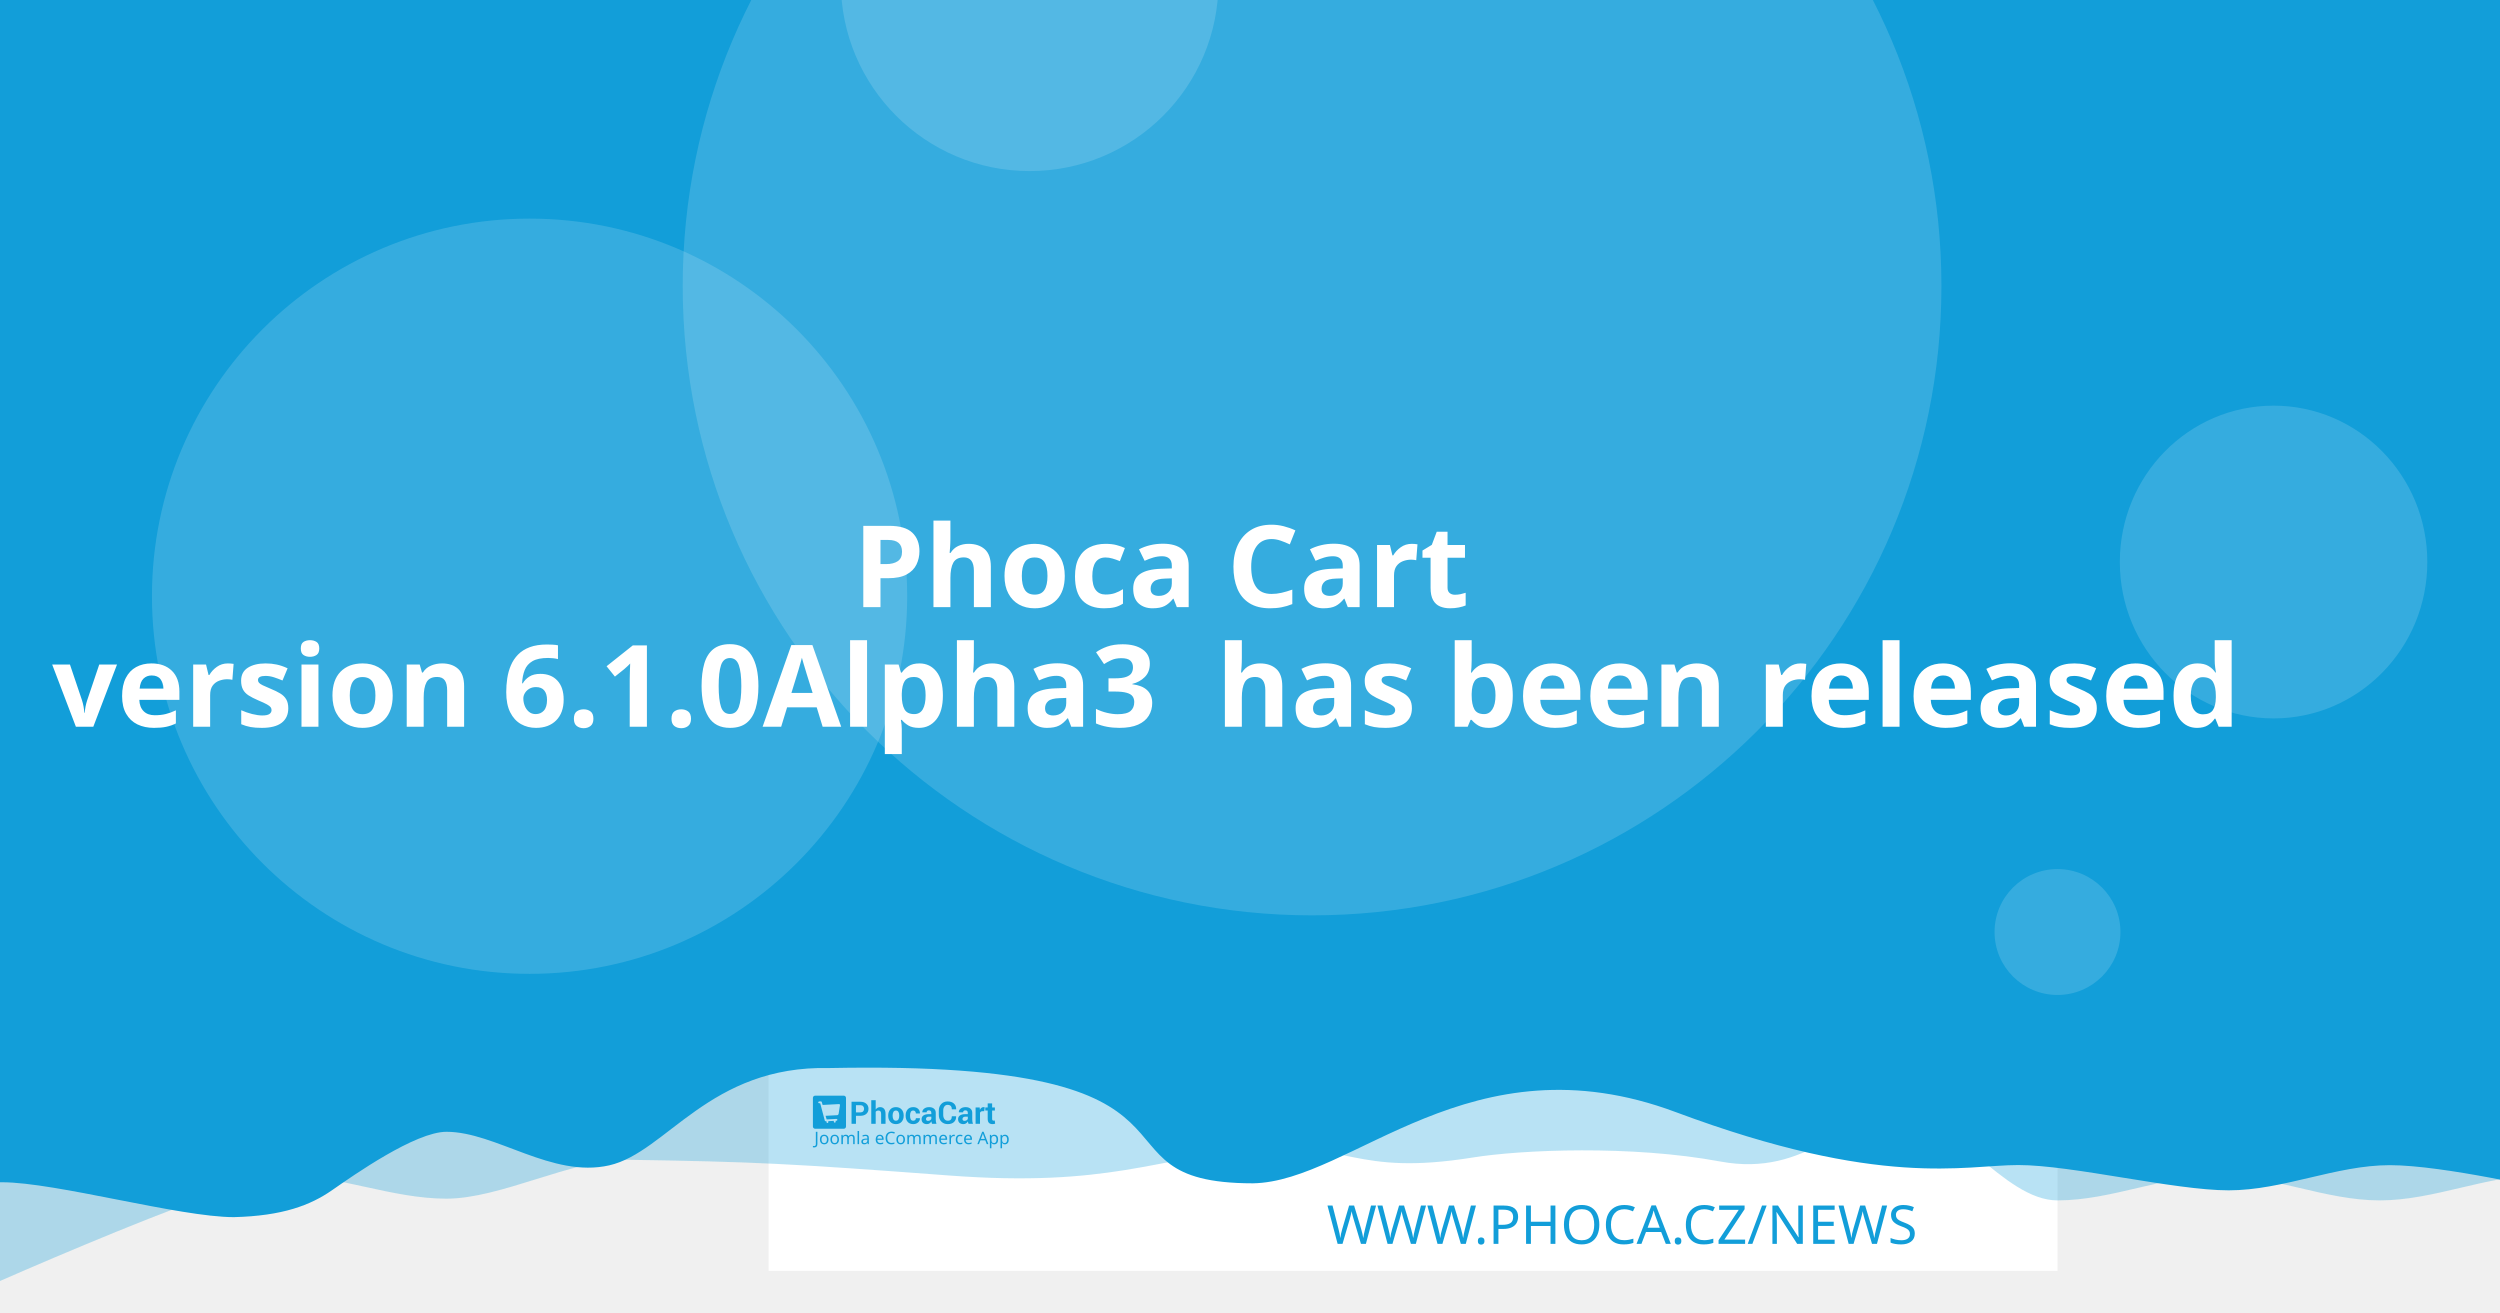
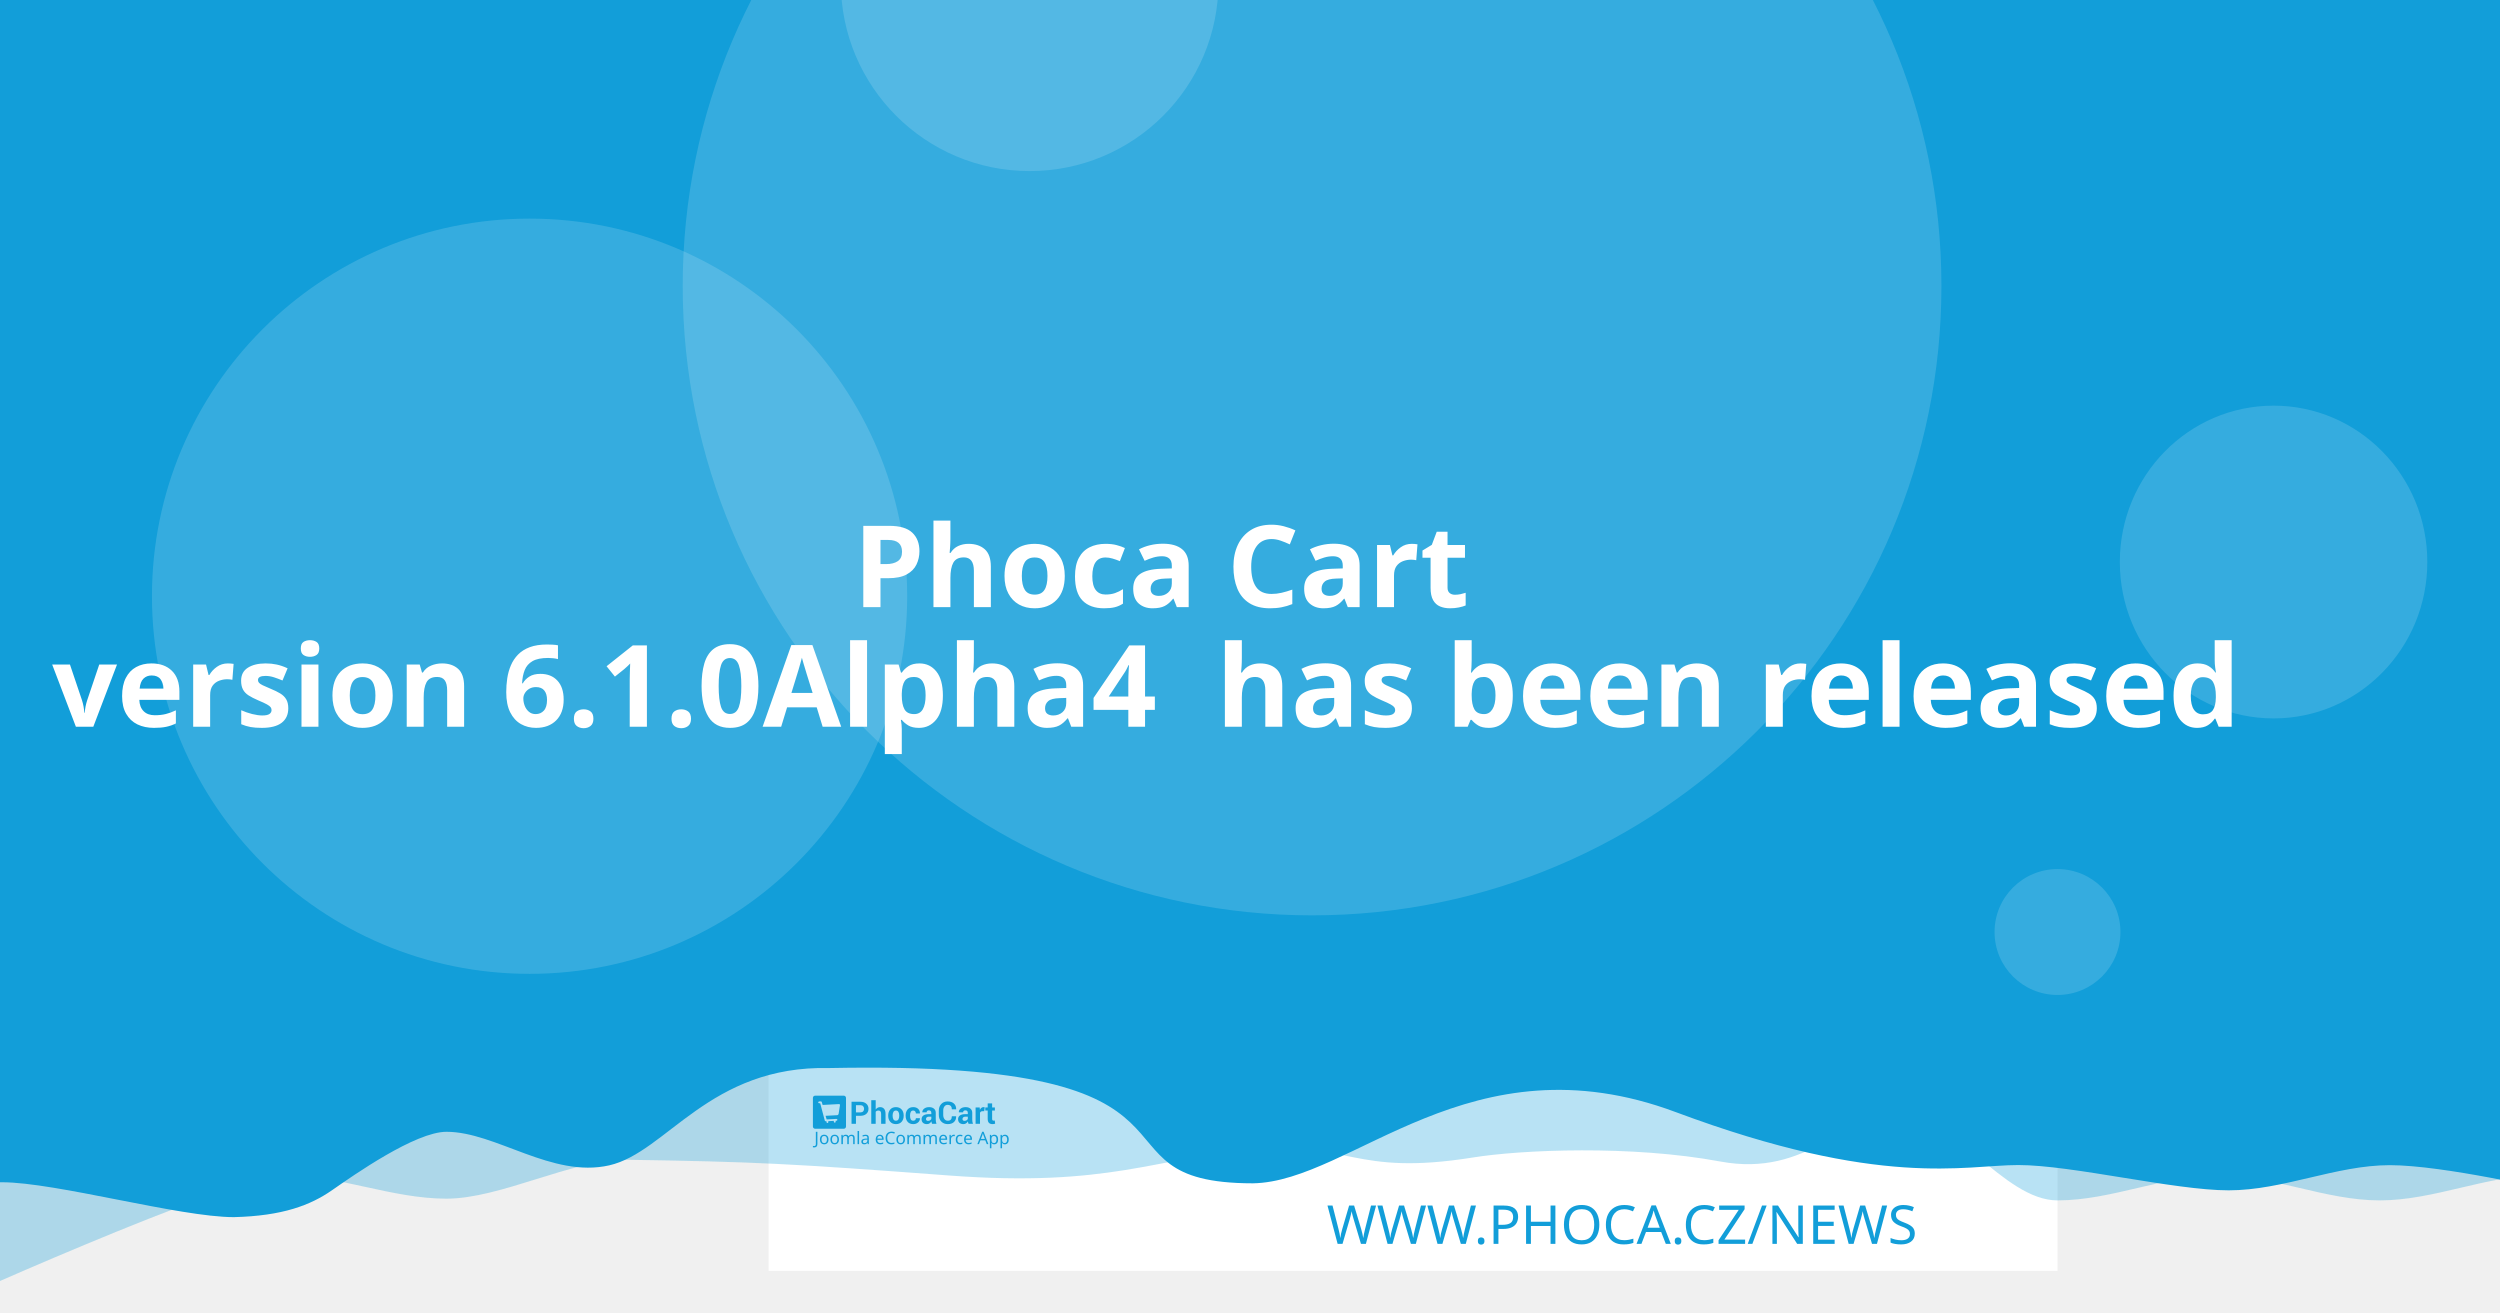
<svg xmlns="http://www.w3.org/2000/svg" width="1200" height="630" viewBox="0 0 1200 630" version="1.1" id="svg5">
  <defs id="defs2" />
  <g id="layer1">
    <path d="m 20.256,108.517 a 7.714,7.714 0 0 0 -7.714,7.714 v 97.981 a 7.714,7.714 0 0 0 7.714,7.714 h 97.976 a 7.714,7.714 0 0 0 7.714,-7.714 v -97.981 a 7.714,7.714 0 0 0 -7.714,-7.714 z m 19.435,19.56 c 0.714,-0.04 1.37,0.151 1.984,0.583 0.613,0.434 1.018,0.978 1.215,1.637 l 2.918,10.039 56.209,-2.948 c 1.002,-0.052 1.838,0.296 2.506,1.04 0.665,0.732 0.929,1.612 0.768,2.626 l -4.71,30.132 c -0.167,0.89 -0.688,1.809 -1.557,2.747 -0.869,0.95 -2.001,1.463 -3.38,1.537 l -39.707,2.079 3.671,12.389 33.562,-1.758 c 0.878,-0.049 1.633,0.215 2.28,0.783 0.632,0.583 0.971,1.312 1.019,2.19 0.046,0.878 -0.215,1.633 -0.783,2.28 -0.583,0.635 -1.312,0.974 -2.19,1.019 l -3.139,0.166 0.166,3.134 c 0.046,0.881 -0.215,1.638 -0.798,2.27 -0.571,0.647 -1.294,0.99 -2.174,1.034 -0.878,0.046 -1.635,-0.215 -2.27,-0.798 -0.647,-0.571 -0.984,-1.297 -1.03,-2.174 l -0.166,-3.134 -18.817,0.979 0.161,3.139 c 0.046,0.881 -0.212,1.638 -0.783,2.27 -0.583,0.647 -1.312,0.988 -2.19,1.034 -0.878,0.049 -1.633,-0.215 -2.28,-0.798 -0.635,-0.571 -0.974,-1.297 -1.019,-2.174 l -0.166,-3.139 -1.943,0.101 c -0.753,0.039 -1.441,-0.135 -2.079,-0.517 -0.623,-0.383 -1.068,-0.764 -1.341,-1.125 l -0.347,-0.613 -15.769,-59.624 -3.39,0.176 c -0.841,0.046 -1.586,-0.219 -2.245,-0.798 -0.659,-0.571 -1.009,-1.292 -1.055,-2.169 -0.046,-0.881 0.225,-1.635 0.824,-2.27 0.595,-0.647 1.308,-0.989 2.149,-1.034 z" style="fill:#ffffff;stroke-width:1.208;paint-order:stroke fill markers" id="path400" />
    <rect style="opacity:1;fill:#ffffff;stroke-width:6.042;stroke-linejoin:round;paint-order:stroke fill markers" id="rect723" width="618.676" height="618.676" x="368.924" y="-8.647" />
    <path id="rect4460" style="opacity:0.3;fill:#129ed9;fill-opacity:1;stroke-width:6.042;stroke-linejoin:round;paint-order:stroke fill markers" d="M 59.586,-3.814 H 1296.938 v 580.009 c 0,0 -51.556,-12.084 -77.334,-12.084 -25.778,0 -51.244,12.084 -77.335,12.084 -26.091,0 -51.556,-12.084 -77.334,-12.084 -25.778,0 -51.244,12.084 -77.335,12.084 -26.091,0 -50.615,-41.931 -76.393,-41.931 -25.778,0 -43.072,31.169 -85.504,23.256 -42.433,-7.913 -95.293,-5.729 -119.04,-1.869 -57.142,9.103 -59.508,-8.125 -105.573,-4.001 -46.065,4.124 -68.78,18.359 -145.373,12.602 -76.593,-5.757 -93.029,-6.595 -155.544,-7.578 -25.778,0 -59.826,18.693 -85.917,18.693 -26.091,0 -51.556,-11.254 -77.334,-11.254 -25.778,0 -172.338,66.428 -172.338,66.428 z" />
    <path id="rect4460-5" style="fill:#129ed9;fill-opacity:1;stroke-width:6.042;stroke-linejoin:round;paint-order:stroke fill markers" d="M -12.915,-8.647 H 1224.437 v 580.009 c 0,0 -51.556,-12.084 -77.334,-12.084 -25.778,0 -51.243,12.084 -77.334,12.084 -26.091,0 -75.228,-12.142 -101.006,-12.142 -25.778,0 -65.794,11.416 -164.408,-25.412 -98.613,-36.828 -155.373,33.433 -202.968,34.185 -85.545,-0.05 -3.558,-59.324 -203.248,-55.331 -57.687,-1.357 -78.127,40.433 -105.693,46.704 -27.566,6.271 -54.486,-16.105 -78.151,-16.105 -14.933,0 -44.462,20.77 -54.88,28.017 -10.418,7.247 -23.732,12.357 -47.124,12.95 -26.091,0 -85.565,-16.747 -111.343,-16.747 -25.778,0 -13.863,3.88 -13.863,3.88 z" />
    <circle style="opacity:0.15;fill:#ffffff;fill-opacity:1;stroke-width:6.042;stroke-linejoin:round;paint-order:stroke fill markers" id="path8376" cx="629.794" cy="137.279" r="302.088" />
    <text xml:space="preserve" style="font-style:normal;font-weight:normal;font-size:25.778px;line-height:1.25;font-family:sans-serif;fill:#129ed9;fill-opacity:1;stroke:none;stroke-width:1.208" x="953.817" y="597.071" id="text2910-3-7">
      <tspan id="tspan2908-6-5" x="953.817" y="597.071" style="font-style:normal;font-variant:normal;font-weight:300;font-stretch:normal;font-size:25.778px;font-family:Montserrat;-inkscape-font-specification:'Montserrat Light';text-align:end;text-anchor:end;fill:#129ed9;fill-opacity:1;stroke-width:1.208">WWW.PHOCA.CZ/NEWS</tspan>
    </text>
    <text xml:space="preserve" style="font-style:normal;font-variant:normal;font-weight:600;font-stretch:normal;font-size:54.666px;line-height:1.05;font-family:Rubik;-inkscape-font-specification:'Rubik Semi-Bold';fill:#ffffff;fill-opacity:1;stroke:none;stroke-width:1.577" x="600" y="234.034" id="text11252">
      <tspan x="600" y="234.034" id="tspan403" style="text-align:center;text-anchor:middle;stroke-width:1.577" />
      <tspan x="600" y="291.433" style="font-size:54.666px;text-align:center;text-anchor:middle;stroke-width:1.577" id="tspan444"> Phoca Cart</tspan>
-       <tspan x="600" y="348.833" id="tspan2906" style="font-size:54.666px;text-align:center;text-anchor:middle;stroke-width:1.577">version 6.1.0Alpha3
+       <tspan x="600" y="348.833" id="tspan2906" style="font-size:54.666px;text-align:center;text-anchor:middle;stroke-width:1.577">version 6.1.0Alpha4
 has been released</tspan>
      <tspan x="600" y="406.232" id="tspan1994" style="font-size:54.666px;stroke-width:1.577" />
    </text>
    <circle style="opacity:0.15;fill:#ffffff;fill-opacity:1;stroke-width:6.042;stroke-linejoin:round;paint-order:stroke fill markers" id="path8376-9" cx="254.196" cy="286.191" r="181.253" />
    <circle style="opacity:0.15;fill:#ffffff;fill-opacity:1;stroke-width:6.042;stroke-linejoin:round;paint-order:stroke fill markers" id="path8376-6" cx="494.235" cy="-8.506" r="90.626" />
    <ellipse style="opacity:0.15;fill:#ffffff;fill-opacity:1;stroke-width:7.442;stroke-linejoin:round;paint-order:stroke fill markers" id="path8376-6-2" cx="1091.315" cy="269.776" rx="73.793" ry="75.059" />
    <g id="g8950" transform="matrix(0.360172,0,0,0.360172,498.6223,396.4642)" style="fill:#129ed9;fill-opacity:1;stroke-width:3.355">
      <g id="g895" transform="translate(-301.0409,359.4151)" style="fill:#129ed9;fill-opacity:1;stroke-width:3.355">
        <g transform="matrix(1.3333,0,0,-1.3333,-75.59,850.15)" fill="#ffffff" image-rendering="optimizeQuality" id="g280" style="clip-rule:evenodd;fill:#129ed9;fill-opacity:1;stroke-width:8.934;shape-rendering:geometricPrecision">
          <path d="m 99.728,617.49 v -7.994 h -4.423 v 22.031 h 8.784 c 2.532,0 4.527,-0.646 5.979,-1.937 1.452,-1.291 2.181,-2.99 2.181,-5.097 0,-2.107 -0.729,-3.801 -2.181,-5.082 -1.452,-1.281 -3.446,-1.921 -5.979,-1.921 z m 0,3.408 h 4.361 c 1.23,0 2.165,0.336 2.801,1.002 0.635,0.671 0.951,1.523 0.951,2.561 0,1.059 -0.315,1.932 -0.946,2.623 -0.63,0.687 -1.566,1.033 -2.806,1.033 H 99.728 Z" id="path262" style="fill:#129ed9;fill-opacity:1;stroke-width:3.355" />
          <path d="m 119.45,623.79 c 0.517,0.749 1.147,1.327 1.891,1.746 0.749,0.418 1.576,0.63 2.485,0.63 1.705,0 3.043,-0.568 4.02,-1.704 0.971,-1.131 1.457,-2.887 1.457,-5.252 v -9.714 h -4.418 v 9.76 c 0,1.276 -0.227,2.174 -0.677,2.706 -0.445,0.532 -1.116,0.795 -2.005,0.795 -0.605,0 -1.137,-0.108 -1.602,-0.325 -0.465,-0.217 -0.847,-0.522 -1.152,-0.919 v -12.017 h -4.418 v 23.611 h 4.418 z" id="path264" style="fill:#129ed9;fill-opacity:1;stroke-width:3.355" />
          <path d="m 131.96,617.83 c 0,2.438 0.682,4.436 2.046,5.996 1.359,1.554 3.25,2.334 5.663,2.334 2.418,0 4.315,-0.774 5.689,-2.329 1.375,-1.549 2.062,-3.553 2.062,-6.001 v -0.32 c 0,-2.458 -0.687,-4.462 -2.051,-6.011 -1.369,-1.544 -3.261,-2.319 -5.674,-2.319 -2.418,0 -4.315,0.775 -5.684,2.319 -1.364,1.549 -2.051,3.553 -2.051,6.011 z m 4.408,-0.31 c 0,-1.487 0.264,-2.68 0.785,-3.584 0.527,-0.899 1.375,-1.348 2.542,-1.348 1.142,0 1.979,0.454 2.506,1.358 0.532,0.904 0.796,2.097 0.796,3.574 v 0.315 c 0,1.446 -0.269,2.629 -0.801,3.542 -0.537,0.914 -1.38,1.374 -2.527,1.374 -1.142,0 -1.979,-0.46 -2.506,-1.379 -0.532,-0.919 -0.796,-2.102 -0.796,-3.537 z" id="path266" style="fill:#129ed9;fill-opacity:1;stroke-width:3.355" />
          <path d="m 157.01,612.59 c 0.79,0 1.421,0.227 1.891,0.682 0.475,0.454 0.713,1.064 0.713,1.828 h 4.015 l 0.041,-0.093 c 0.041,-1.653 -0.579,-3.037 -1.871,-4.152 -1.287,-1.116 -2.883,-1.673 -4.79,-1.673 -2.439,0 -4.325,0.769 -5.648,2.314 -1.318,1.544 -1.979,3.522 -1.979,5.944 v 0.449 c 0,2.412 0.656,4.395 1.974,5.944 1.317,1.554 3.198,2.329 5.638,2.329 2.02,0 3.648,-0.573 4.883,-1.725 1.235,-1.151 1.835,-2.664 1.793,-4.539 l -0.031,-0.088 h -4.026 c 0,0.842 -0.233,1.544 -0.698,2.107 -0.46,0.558 -1.101,0.837 -1.922,0.837 -1.168,0 -1.995,-0.454 -2.475,-1.358 -0.476,-0.904 -0.718,-2.071 -0.718,-3.496 v -0.454 c 0,-1.456 0.243,-2.628 0.718,-3.522 0.48,-0.888 1.312,-1.332 2.491,-1.332" id="path268" style="fill:#129ed9;fill-opacity:1;stroke-width:3.355" />
          <path d="m 175.8,609.49 c -0.165,0.372 -0.305,0.764 -0.419,1.183 -0.119,0.413 -0.202,0.837 -0.248,1.27 -0.455,-0.8 -1.054,-1.456 -1.798,-1.978 -0.739,-0.521 -1.628,-0.785 -2.656,-0.785 -1.715,0 -3.038,0.439 -3.963,1.322 -0.93,0.883 -1.395,2.086 -1.395,3.604 0,1.606 0.62,2.845 1.855,3.729 1.235,0.883 3.038,1.322 5.41,1.322 h 2.47 v 1.301 c 0,0.785 -0.207,1.394 -0.62,1.828 -0.413,0.434 -1.023,0.651 -1.834,0.651 -0.713,0 -1.266,-0.175 -1.653,-0.522 -0.393,-0.346 -0.584,-0.826 -0.584,-1.446 l -4.268,0.016 -0.016,0.093 c -0.072,1.379 0.527,2.572 1.798,3.579 1.271,1.002 2.946,1.503 5.013,1.503 1.958,0 3.545,-0.496 4.769,-1.492 1.22,-0.992 1.829,-2.406 1.829,-4.24 v -6.76 c 0,-0.769 0.062,-1.492 0.176,-2.164 0.119,-0.676 0.299,-1.348 0.553,-2.014 z m -4.046,2.943 c 0.78,0 1.468,0.191 2.077,0.574 0.605,0.382 1.013,0.826 1.225,1.332 v 2.308 h -2.47 c -0.935,0 -1.648,-0.232 -2.134,-0.702 -0.481,-0.47 -0.724,-1.033 -0.724,-1.699 0,-0.542 0.181,-0.981 0.542,-1.312 0.367,-0.336 0.858,-0.501 1.483,-0.501" id="path270" style="fill:#129ed9;fill-opacity:1;stroke-width:3.355" />
          <path d="m 199.84,617.01 0.031,-0.088 c 0.041,-2.37 -0.682,-4.25 -2.17,-5.645 -1.488,-1.394 -3.555,-2.091 -6.201,-2.091 -2.656,0 -4.811,0.852 -6.464,2.556 -1.653,1.704 -2.486,3.894 -2.486,6.579 v 4.369 c 0,2.67 0.812,4.86 2.424,6.574 1.617,1.715 3.715,2.572 6.299,2.572 2.723,0 4.852,-0.697 6.386,-2.097 1.535,-1.399 2.284,-3.305 2.243,-5.717 l -0.031,-0.088 h -4.299 c 0,1.451 -0.346,2.561 -1.044,3.336 -0.698,0.769 -1.783,1.157 -3.255,1.157 -1.323,0 -2.372,-0.537 -3.147,-1.606 -0.78,-1.074 -1.168,-2.438 -1.168,-4.1 v -4.39 c 0,-1.683 0.408,-3.057 1.225,-4.131 0.822,-1.069 1.922,-1.606 3.317,-1.606 1.38,0 2.403,0.372 3.064,1.11 0.661,0.744 0.992,1.844 0.992,3.305 z" id="path272" style="fill:#129ed9;fill-opacity:1;stroke-width:3.355" />
          <path d="m 212.27,609.49 c -0.165,0.372 -0.305,0.764 -0.419,1.183 -0.119,0.413 -0.202,0.837 -0.248,1.27 -0.455,-0.8 -1.054,-1.456 -1.798,-1.978 -0.739,-0.521 -1.628,-0.785 -2.656,-0.785 -1.716,0 -3.038,0.439 -3.963,1.322 -0.93,0.883 -1.395,2.086 -1.395,3.604 0,1.606 0.62,2.845 1.855,3.729 1.235,0.883 3.039,1.322 5.41,1.322 h 2.47 v 1.301 c 0,0.785 -0.207,1.394 -0.62,1.828 -0.413,0.434 -1.023,0.651 -1.834,0.651 -0.713,0 -1.266,-0.175 -1.654,-0.522 -0.393,-0.346 -0.584,-0.826 -0.584,-1.446 l -4.268,0.016 -0.016,0.093 c -0.072,1.379 0.527,2.572 1.798,3.579 1.271,1.002 2.945,1.503 5.013,1.503 1.958,0 3.545,-0.496 4.769,-1.492 1.22,-0.992 1.829,-2.406 1.829,-4.24 v -6.76 c 0,-0.769 0.062,-1.492 0.176,-2.164 0.119,-0.676 0.3,-1.348 0.553,-2.014 z m -4.046,2.943 c 0.78,0 1.468,0.191 2.077,0.574 0.605,0.382 1.013,0.826 1.224,1.332 v 2.308 h -2.47 c -0.935,0 -1.649,-0.232 -2.134,-0.702 -0.481,-0.47 -0.723,-1.033 -0.723,-1.699 0,-0.542 0.181,-0.981 0.542,-1.312 0.367,-0.336 0.858,-0.501 1.483,-0.501" id="path274" style="fill:#129ed9;fill-opacity:1;stroke-width:3.355" />
          <path d="m 227.92,622.06 -1.617,0.046 c -0.656,0 -1.199,-0.134 -1.623,-0.408 -0.423,-0.274 -0.744,-0.656 -0.966,-1.152 v -11.052 h -4.408 v 16.36 h 4.103 l 0.196,-2.422 c 0.382,0.857 0.883,1.528 1.494,2.009 0.61,0.48 1.312,0.723 2.108,0.723 0.223,0 0.429,-0.015 0.615,-0.052 0.186,-0.036 0.377,-0.077 0.568,-0.129 z" id="path276" style="fill:#129ed9;fill-opacity:1;stroke-width:3.355" />
          <path d="m 235.83,629.86 v -4.007 h 2.754 v -3.099 H 235.83 v -8.33 c 0,-0.635 0.129,-1.09 0.393,-1.363 0.263,-0.274 0.615,-0.408 1.059,-0.408 0.232,0 0.434,0.01 0.599,0.036 0.166,0.026 0.362,0.072 0.579,0.129 l 0.383,-3.181 c -0.445,-0.155 -0.878,-0.268 -1.302,-0.341 -0.424,-0.078 -0.884,-0.114 -1.38,-0.114 -1.524,0 -2.697,0.418 -3.519,1.255 -0.822,0.837 -1.235,2.159 -1.235,3.977 v 8.34 h -2.392 v 3.099 h 2.392 v 4.007 z" id="path278" style="fill:#129ed9;fill-opacity:1;stroke-width:3.355" />
        </g>
        <g fill="#ffffff" fill-rule="evenodd" image-rendering="optimizeQuality" stroke-width="1.934" aria-label="Joomla eCommerce App" id="g318" style="clip-rule:evenodd;fill:#129ed9;fill-opacity:1;shape-rendering:geometricPrecision">
          <path d="M 1.704,69 Q 1.151,69 0.736,68.908 0.321,68.839 -0.002,68.7 v -1.752 q 0.369,0.092 0.784,0.161 0.415,0.069 0.876,0.069 0.576,0 1.083,-0.231 0.53,-0.231 0.853,-0.807 0.323,-0.576 0.323,-1.614 v -16.368 h 2.075 v 16.206 q 0,2.374 -1.176,3.504 -1.176,1.13 -3.112,1.13 z" id="path282" style="fill:#129ed9;fill-opacity:1;stroke-width:1.934" />
          <path d="m 20.792,58.419 q 0,3.066 -1.568,4.749 -1.545,1.683 -4.196,1.683 -1.637,0 -2.928,-0.738 -1.268,-0.761 -2.006,-2.19 -0.738,-1.452 -0.738,-3.504 0,-3.066 1.545,-4.726 1.545,-1.66 4.196,-1.66 1.683,0 2.951,0.761 1.291,0.738 2.006,2.167 0.738,1.406 0.738,3.458 z m -9.336,0 q 0,2.19 0.853,3.481 0.876,1.268 2.766,1.268 1.867,0 2.743,-1.268 0.876,-1.291 0.876,-3.481 0,-2.19 -0.876,-3.435 -0.876,-1.245 -2.766,-1.245 -1.89,0 -2.743,1.245 -0.853,1.245 -0.853,3.435 z" id="path284" style="fill:#129ed9;fill-opacity:1;stroke-width:1.934" />
          <path d="m 34.739,58.419 q 0,3.066 -1.568,4.749 -1.545,1.683 -4.196,1.683 -1.637,0 -2.928,-0.738 -1.268,-0.761 -2.006,-2.19 -0.738,-1.452 -0.738,-3.504 0,-3.066 1.545,-4.726 1.545,-1.66 4.196,-1.66 1.683,0 2.951,0.761 1.291,0.738 2.006,2.167 0.738,1.406 0.738,3.458 z m -9.336,0 q 0,2.19 0.853,3.481 0.876,1.268 2.766,1.268 1.867,0 2.743,-1.268 0.876,-1.291 0.876,-3.481 0,-2.19 -0.876,-3.435 -0.876,-1.245 -2.766,-1.245 -1.89,0 -2.743,1.245 -0.853,1.245 -0.853,3.435 z" id="path286" style="fill:#129ed9;fill-opacity:1;stroke-width:1.934" />
          <path d="m 51.499,52.033 q 2.098,0 3.135,1.083 1.037,1.06 1.037,3.458 V 64.62 H 53.666 v -7.953 q 0,-2.928 -2.513,-2.928 -1.798,0 -2.582,1.037 -0.761,1.037 -0.761,3.02 V 64.62 h -2.006 v -7.953 q 0,-2.928 -2.536,-2.928 -1.867,0 -2.582,1.153 -0.715,1.153 -0.715,3.32 v 6.409 h -2.029 v -12.356 h 1.637 l 0.3,1.683 h 0.115 q 0.576,-0.968 1.545,-1.429 0.991,-0.484 2.098,-0.484 2.905,0 3.781,2.075 h 0.115 q 0.622,-1.06 1.683,-1.568 1.083,-0.507 2.282,-0.507 z" id="path288" style="fill:#129ed9;fill-opacity:1;stroke-width:1.934" />
          <path d="M 61.527,64.62 H 59.498 V 47.1 h 2.029 z" id="path290" style="fill:#129ed9;fill-opacity:1;stroke-width:1.934" />
          <path d="m 70.126,52.056 q 2.259,0 3.343,0.991 1.083,0.991 1.083,3.158 v 8.414 h -1.475 l -0.392,-1.752 h -0.092 q -0.807,1.014 -1.706,1.498 -0.876,0.484 -2.444,0.484 -1.683,0 -2.789,-0.876 -1.107,-0.899 -1.107,-2.789 0,-1.844 1.452,-2.836 1.452,-1.014 4.472,-1.107 l 2.098,-0.069 v -0.738 q 0,-1.545 -0.669,-2.144 -0.669,-0.599 -1.89,-0.599 -0.968,0 -1.844,0.3 -0.876,0.277 -1.637,0.645 l -0.622,-1.522 q 0.807,-0.438 1.913,-0.738 1.107,-0.323 2.305,-0.323 z m 0.599,6.593 q -2.305,0.092 -3.204,0.738 -0.876,0.645 -0.876,1.821 0,1.037 0.622,1.522 0.645,0.484 1.637,0.484 1.568,0 2.605,-0.853 1.037,-0.876 1.037,-2.674 v -1.107 z" id="path292" style="fill:#129ed9;fill-opacity:1;stroke-width:1.934" />
          <path d="m 89.144,52.033 q 1.591,0 2.72,0.692 1.153,0.692 1.752,1.96 0.622,1.245 0.622,2.928 v 1.222 h -8.46 q 0.046,2.098 1.06,3.204 1.037,1.083 2.882,1.083 1.176,0 2.075,-0.207 0.922,-0.231 1.89,-0.645 v 1.775 q -0.945,0.415 -1.867,0.599 -0.922,0.207 -2.19,0.207 -1.752,0 -3.112,-0.715 -1.337,-0.715 -2.098,-2.121 -0.738,-1.429 -0.738,-3.481 0,-2.029 0.669,-3.481 0.692,-1.452 1.913,-2.236 1.245,-0.784 2.882,-0.784 z m -0.023,1.66 q -1.452,0 -2.305,0.945 -0.83,0.922 -0.991,2.582 h 6.293 q -0.023,-1.568 -0.738,-2.536 -0.715,-0.991 -2.259,-0.991 z" id="path294" style="fill:#129ed9;fill-opacity:1;stroke-width:1.934" />
          <path d="m 104.71,49.751 q -2.651,0 -4.173,1.775 -1.522,1.775 -1.522,4.864 0,3.066 1.406,4.864 1.429,1.775 4.265,1.775 1.083,0 2.052,-0.184 0.968,-0.184 1.89,-0.461 v 1.798 q -0.922,0.346 -1.913,0.507 -0.968,0.161 -2.328,0.161 -2.513,0 -4.196,-1.037 -1.683,-1.037 -2.536,-2.951 -0.83,-1.913 -0.83,-4.495 0,-2.49 0.899,-4.38 0.922,-1.913 2.697,-2.974 1.775,-1.083 4.311,-1.083 2.605,0 4.541,0.968 l -0.83,1.752 q -0.761,-0.346 -1.706,-0.622 -0.922,-0.277 -2.029,-0.277 z" id="path296" style="fill:#129ed9;fill-opacity:1;stroke-width:1.934" />
          <path d="m 122.69,58.419 q 0,3.066 -1.568,4.749 -1.545,1.683 -4.196,1.683 -1.637,0 -2.928,-0.738 -1.268,-0.761 -2.006,-2.19 -0.738,-1.452 -0.738,-3.504 0,-3.066 1.545,-4.726 1.545,-1.66 4.196,-1.66 1.683,0 2.951,0.761 1.291,0.738 2.006,2.167 0.738,1.406 0.738,3.458 z m -9.336,0 q 0,2.19 0.853,3.481 0.876,1.268 2.766,1.268 1.867,0 2.743,-1.268 0.876,-1.291 0.876,-3.481 0,-2.19 -0.876,-3.435 -0.876,-1.245 -2.766,-1.245 -1.89,0 -2.743,1.245 -0.853,1.245 -0.853,3.435 z" id="path298" style="fill:#129ed9;fill-opacity:1;stroke-width:1.934" />
          <path d="m 139.45,52.033 q 2.098,0 3.135,1.083 1.037,1.06 1.037,3.458 V 64.62 h -2.006 v -7.953 q 0,-2.928 -2.513,-2.928 -1.798,0 -2.582,1.037 -0.761,1.037 -0.761,3.02 V 64.62 h -2.006 v -7.953 q 0,-2.928 -2.536,-2.928 -1.867,0 -2.582,1.153 -0.715,1.153 -0.715,3.32 v 6.409 h -2.029 v -12.356 h 1.637 l 0.3,1.683 h 0.115 q 0.576,-0.968 1.545,-1.429 0.991,-0.484 2.098,-0.484 2.905,0 3.781,2.075 h 0.115 q 0.622,-1.06 1.683,-1.568 1.083,-0.507 2.282,-0.507 z" id="path300" style="fill:#129ed9;fill-opacity:1;stroke-width:1.934" />
          <path d="m 161,52.033 q 2.098,0 3.135,1.083 1.037,1.06 1.037,3.458 V 64.62 h -2.006 v -7.953 q 0,-2.928 -2.513,-2.928 -1.798,0 -2.582,1.037 -0.761,1.037 -0.761,3.02 V 64.62 h -2.006 v -7.953 q 0,-2.928 -2.536,-2.928 -1.867,0 -2.582,1.153 -0.715,1.153 -0.715,3.32 v 6.409 h -2.029 v -12.356 h 1.637 l 0.3,1.683 h 0.115 q 0.576,-0.968 1.545,-1.429 0.991,-0.484 2.098,-0.484 2.905,0 3.781,2.075 h 0.115 q 0.622,-1.06 1.683,-1.568 1.083,-0.507 2.282,-0.507 z" id="path302" style="fill:#129ed9;fill-opacity:1;stroke-width:1.934" />
          <path d="m 173.77,52.033 q 1.591,0 2.72,0.692 1.153,0.692 1.752,1.96 0.622,1.245 0.622,2.928 v 1.222 h -8.46 q 0.046,2.098 1.06,3.204 1.037,1.083 2.882,1.083 1.176,0 2.075,-0.207 0.922,-0.231 1.89,-0.645 v 1.775 q -0.945,0.415 -1.867,0.599 -0.922,0.207 -2.19,0.207 -1.752,0 -3.112,-0.715 -1.337,-0.715 -2.098,-2.121 -0.738,-1.429 -0.738,-3.481 0,-2.029 0.669,-3.481 0.692,-1.452 1.913,-2.236 1.245,-0.784 2.882,-0.784 z m -0.023,1.66 q -1.452,0 -2.305,0.945 -0.83,0.922 -0.991,2.582 h 6.293 q -0.023,-1.568 -0.738,-2.536 -0.715,-0.991 -2.259,-0.991 z" id="path304" style="fill:#129ed9;fill-opacity:1;stroke-width:1.934" />
          <path d="m 187.76,52.033 q 0.346,0 0.738,0.046 0.415,0.023 0.715,0.092 l -0.254,1.867 q -0.3,-0.069 -0.669,-0.115 -0.346,-0.046 -0.669,-0.046 -0.945,0 -1.775,0.53 -0.83,0.507 -1.337,1.452 -0.484,0.922 -0.484,2.167 v 6.593 h -2.029 v -12.356 h 1.66 l 0.231,2.259 h 0.092 q 0.599,-1.014 1.545,-1.752 0.945,-0.738 2.236,-0.738 z" id="path306" style="fill:#129ed9;fill-opacity:1;stroke-width:1.934" />
          <path d="m 196.02,64.851 q -1.637,0 -2.928,-0.669 -1.268,-0.669 -2.006,-2.075 -0.715,-1.406 -0.715,-3.596 0,-2.282 0.761,-3.712 0.761,-1.429 2.052,-2.098 1.314,-0.669 2.974,-0.669 0.945,0 1.821,0.207 0.876,0.184 1.429,0.461 l -0.622,1.683 q -0.553,-0.207 -1.291,-0.392 -0.738,-0.184 -1.383,-0.184 -3.642,0 -3.642,4.68 0,2.236 0.876,3.435 0.899,1.176 2.651,1.176 1.014,0 1.775,-0.207 0.784,-0.207 1.429,-0.507 v 1.798 q -0.622,0.323 -1.383,0.484 -0.738,0.184 -1.798,0.184 z" id="path308" style="fill:#129ed9;fill-opacity:1;stroke-width:1.934" />
          <path d="m 206.9,52.033 q 1.591,0 2.72,0.692 1.153,0.692 1.752,1.96 0.622,1.245 0.622,2.928 v 1.222 h -8.46 q 0.046,2.098 1.06,3.204 1.037,1.083 2.882,1.083 1.176,0 2.075,-0.207 0.922,-0.231 1.89,-0.645 v 1.775 q -0.945,0.415 -1.867,0.599 -0.922,0.207 -2.19,0.207 -1.752,0 -3.112,-0.715 -1.337,-0.715 -2.098,-2.121 -0.738,-1.429 -0.738,-3.481 0,-2.029 0.669,-3.481 0.692,-1.452 1.913,-2.236 1.245,-0.784 2.882,-0.784 z m -0.023,1.66 q -1.452,0 -2.305,0.945 -0.83,0.922 -0.991,2.582 h 6.293 q -0.023,-1.568 -0.738,-2.536 -0.715,-0.991 -2.259,-0.991 z" id="path310" style="fill:#129ed9;fill-opacity:1;stroke-width:1.934" />
          <path d="m 231.73,64.62 -1.983,-5.095 h -6.524 l -1.96,5.095 h -2.098 l 6.432,-16.529 h 1.867 l 6.409,16.529 z m -4.449,-11.918 q -0.069,-0.184 -0.231,-0.669 -0.161,-0.484 -0.323,-0.991 -0.138,-0.53 -0.231,-0.807 -0.161,0.715 -0.369,1.406 -0.207,0.669 -0.346,1.06 l -1.867,4.979 h 5.21 z" id="path312" style="fill:#129ed9;fill-opacity:1;stroke-width:1.934" />
          <path d="m 241.73,52.033 q 2.282,0 3.665,1.591 1.406,1.591 1.406,4.795 0,3.158 -1.406,4.795 -1.383,1.637 -3.688,1.637 -1.429,0 -2.374,-0.53 -0.922,-0.553 -1.452,-1.268 h -0.138 q 0.046,0.392 0.092,0.991 0.046,0.599 0.046,1.037 v 5.072 h -2.029 v -17.889 h 1.66 l 0.277,1.683 h 0.092 q 0.553,-0.807 1.452,-1.36 0.899,-0.553 2.397,-0.553 z m -0.369,1.706 q -1.89,0 -2.674,1.06 -0.761,1.06 -0.807,3.227 v 0.392 q 0,2.282 0.738,3.527 0.761,1.222 2.789,1.222 1.13,0 1.844,-0.622 0.738,-0.622 1.083,-1.683 0.369,-1.083 0.369,-2.467 0,-2.121 -0.83,-3.389 -0.807,-1.268 -2.513,-1.268 z" id="path314" style="fill:#129ed9;fill-opacity:1;stroke-width:1.934" />
          <path d="m 255.91,52.033 q 2.282,0 3.665,1.591 1.406,1.591 1.406,4.795 0,3.158 -1.406,4.795 -1.383,1.637 -3.688,1.637 -1.429,0 -2.374,-0.53 -0.922,-0.553 -1.452,-1.268 h -0.138 q 0.046,0.392 0.092,0.991 0.046,0.599 0.046,1.037 v 5.072 h -2.029 v -17.889 h 1.66 l 0.277,1.683 h 0.092 q 0.553,-0.807 1.452,-1.36 0.899,-0.553 2.397,-0.553 z m -0.369,1.706 q -1.89,0 -2.674,1.06 -0.761,1.06 -0.807,3.227 v 0.392 q 0,2.282 0.738,3.527 0.761,1.222 2.789,1.222 1.13,0 1.844,-0.622 0.738,-0.622 1.083,-1.683 0.369,-1.083 0.369,-2.467 0,-2.121 -0.83,-3.389 -0.807,-1.268 -2.513,-1.268 z" id="path316" style="fill:#129ed9;fill-opacity:1;stroke-width:1.934" />
        </g>
        <path d="M 3,0 A 3,3 0 0 0 0,3 v 38.107 a 3,3 0 0 0 3,3 h 38.105 a 3,3 0 0 0 3,-3 V 3 a 3,3 0 0 0 -3,-3 z m 7.559,7.607 c 0.278,-0.015 0.533,0.059 0.771,0.227 0.239,0.169 0.396,0.38 0.473,0.637 l 1.135,3.904 21.861,-1.147 c 0.39,-0.02 0.715,0.115 0.975,0.404 0.259,0.285 0.361,0.627 0.299,1.022 l -1.832,11.719 c -0.065,0.346 -0.268,0.703 -0.605,1.068 -0.338,0.37 -0.778,0.569 -1.315,0.598 l -15.443,0.809 1.428,4.818 13.053,-0.684 c 0.341,-0.019 0.635,0.084 0.887,0.305 0.246,0.227 0.378,0.51 0.396,0.852 0.018,0.341 -0.084,0.635 -0.305,0.887 -0.227,0.247 -0.51,0.379 -0.852,0.396 l -1.221,0.064 0.064,1.219 c 0.018,0.343 -0.084,0.637 -0.311,0.883 -0.222,0.252 -0.503,0.385 -0.846,0.402 -0.341,0.018 -0.636,-0.084 -0.883,-0.311 -0.252,-0.222 -0.383,-0.504 -0.4,-0.846 l -0.064,-1.219 -7.318,0.381 0.062,1.221 c 0.018,0.343 -0.083,0.637 -0.305,0.883 -0.227,0.252 -0.51,0.384 -0.852,0.402 -0.341,0.019 -0.635,-0.084 -0.887,-0.311 -0.247,-0.222 -0.379,-0.504 -0.396,-0.846 l -0.064,-1.221 -0.756,0.039 c -0.293,0.015 -0.561,-0.052 -0.809,-0.201 -0.242,-0.149 -0.415,-0.297 -0.521,-0.438 l -0.135,-0.238 -6.133,-23.189 -1.318,0.068 C 8.066,10.184 7.776,10.082 7.52,9.856 7.263,9.634 7.127,9.354 7.11,9.012 7.092,8.67 7.197,8.377 7.43,8.13 7.661,7.878 7.939,7.745 8.266,7.727 Z" fill="#ffffff" style="fill:#129ed9;fill-opacity:1;stroke-width:8.934;paint-order:stroke fill markers" id="path334" />
      </g>
    </g>
    <circle style="opacity:0.15;fill:#ffffff;fill-opacity:1;stroke-width:6.042;stroke-linejoin:round;paint-order:stroke fill markers" id="path8376-6-2-1" cx="987.6" cy="447.37" r="30.209" />
  </g>
</svg>
